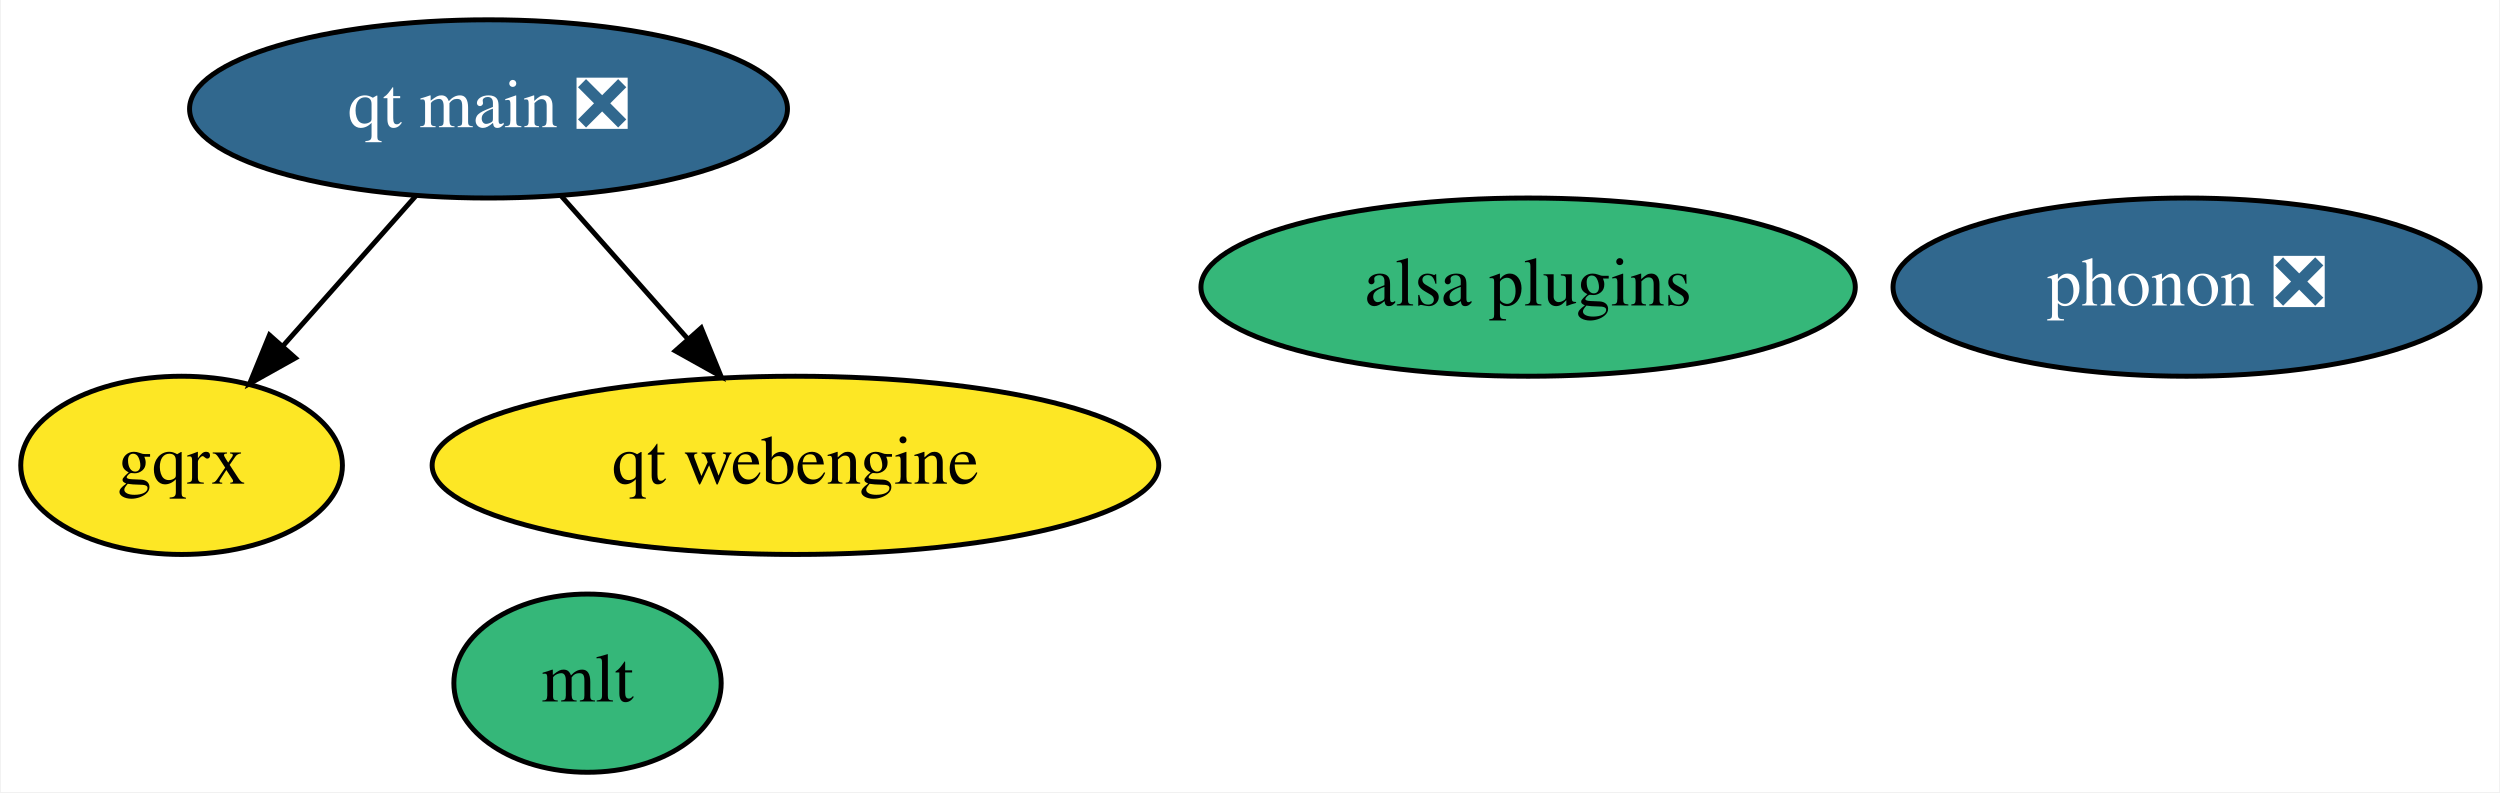
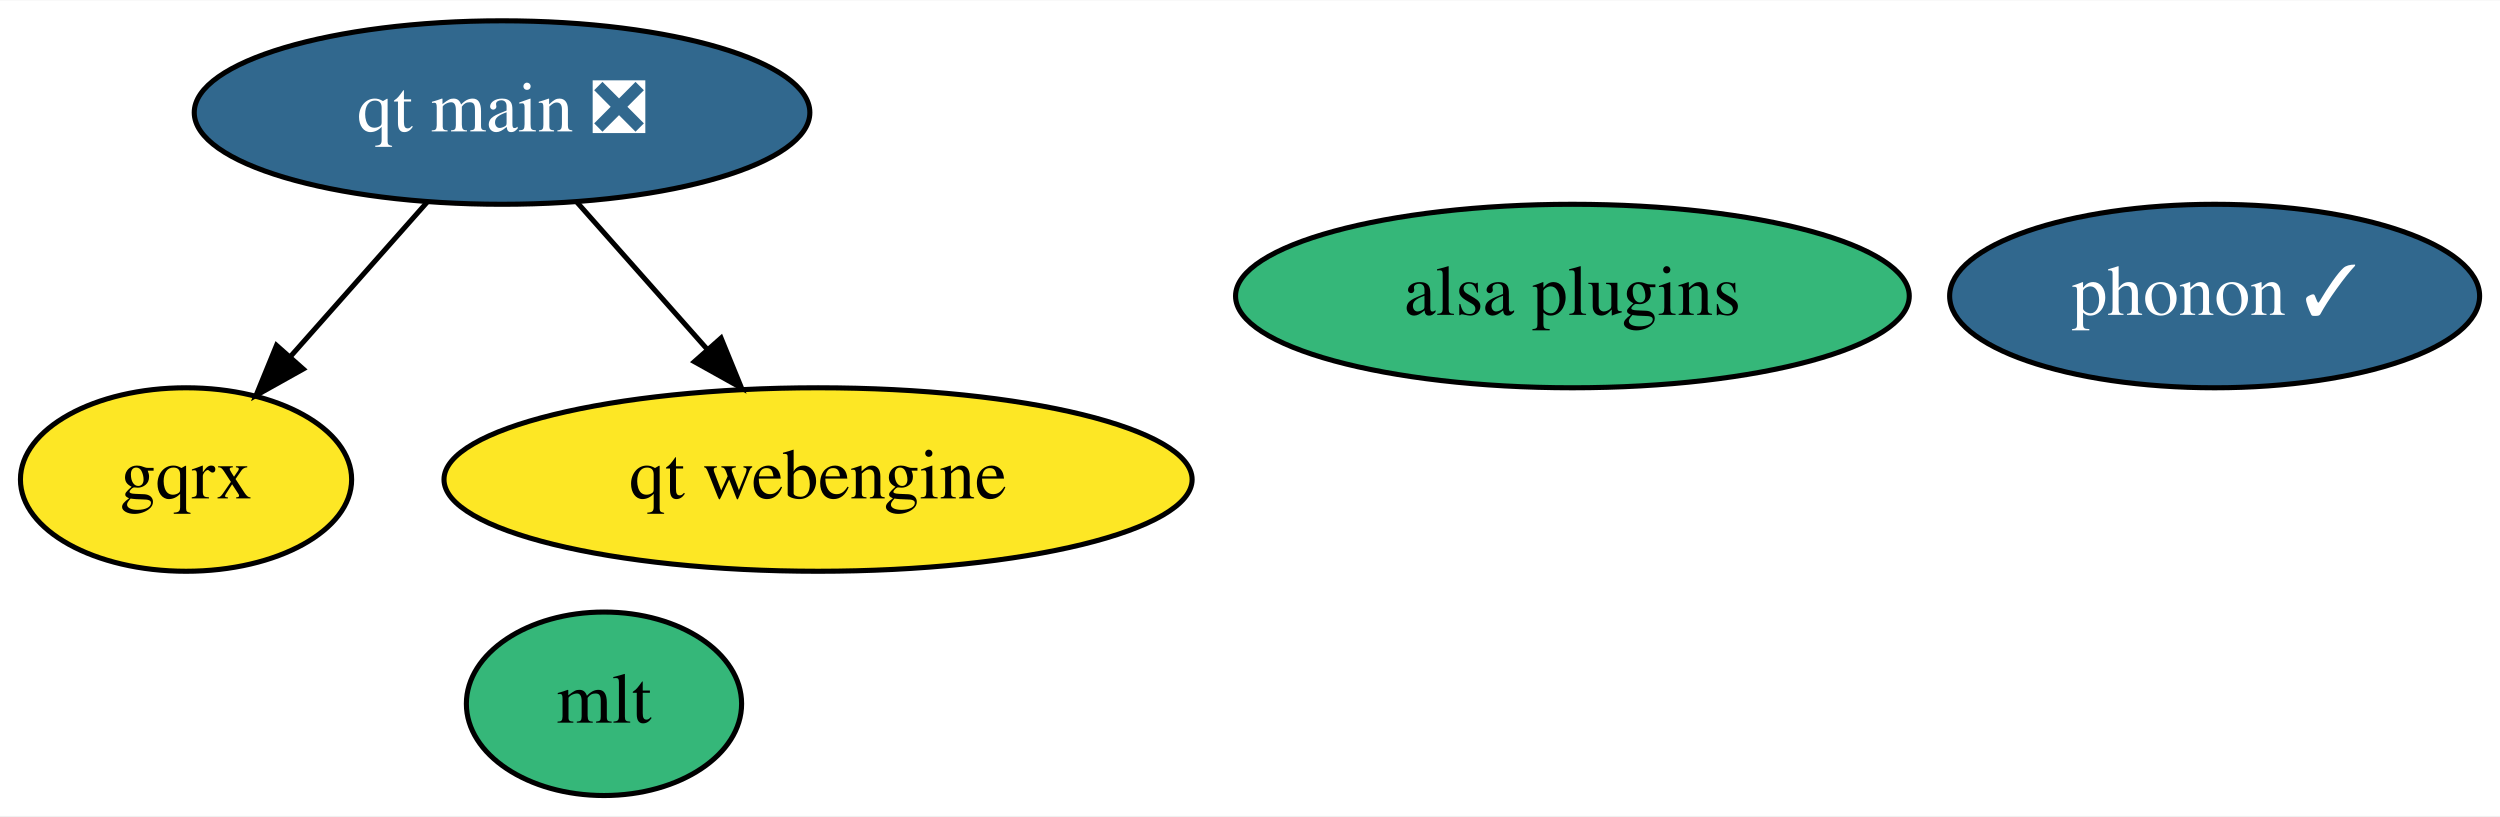
- <svg xmlns="http://www.w3.org/2000/svg" xmlns:xlink="http://www.w3.org/1999/xlink" width="505pt" height="160pt" viewBox="0.00 0.00 504.64 160.00">
+ <svg xmlns="http://www.w3.org/2000/svg" xmlns:xlink="http://www.w3.org/1999/xlink" width="490pt" height="160pt" viewBox="0.00 0.00 490.49 160.00">
  <g id="graph0" class="graph" transform="scale(1 1) rotate(0) translate(4 156)">
-     <polygon fill="white" stroke="transparent" points="-4,4 -4,-156 500.64,-156 500.64,4 -4,4" />
+     <polygon fill="white" stroke="transparent" points="-4,4 -4,-156 486.49,-156 486.49,4 -4,4" />
    <g id="node1" class="node">
      <g id="a_node1">
        <a xlink:href="https://github.com/conda-forge/mlt-feedstock" xlink:title="mlt">
          <ellipse fill="#35b779" stroke="black" cx="114.5" cy="-18" rx="27" ry="18" />
          <text text-anchor="middle" x="114.5" y="-14.3" font-family="Times,serif" font-size="14.00">mlt</text>
        </a>
      </g>
    </g>
    <g id="node2" class="node">
      <g id="a_node2">
-         <a xlink:href="https://github.com/conda-forge/phonon-feedstock/pull/3" xlink:title="phonon ❎">
-           <ellipse fill="#31688e" stroke="black" cx="437.5" cy="-98" rx="59.29" ry="18" />
-           <text text-anchor="middle" x="437.5" y="-94.3" font-family="Times,serif" font-size="14.00" fill="white">phonon ❎</text>
+         <a xlink:href="https://github.com/conda-forge/phonon-feedstock/pull/3" xlink:title="phonon ✓">
+           <ellipse fill="#31688e" stroke="black" cx="430.5" cy="-98" rx="51.99" ry="18" />
+           <text text-anchor="middle" x="430.5" y="-94.3" font-family="Times,serif" font-size="14.00" fill="white">phonon ✓</text>
        </a>
      </g>
    </g>
    <g id="node3" class="node">
      <g id="a_node3">
        <a xlink:href="https://github.com/conda-forge/alsa-plugins-feedstock" xlink:title="alsa plugins">
          <ellipse fill="#35b779" stroke="black" cx="304.5" cy="-98" rx="66.09" ry="18" />
          <text text-anchor="middle" x="304.5" y="-94.3" font-family="Times,serif" font-size="14.00">alsa plugins</text>
        </a>
      </g>
    </g>
    <g id="node4" class="node">
      <g id="a_node4">
        <a xlink:href="https://github.com/conda-forge/gqrx-feedstock" xlink:title="gqrx">
          <ellipse fill="#fde725" stroke="black" cx="32.5" cy="-62" rx="32.49" ry="18" />
          <text text-anchor="middle" x="32.5" y="-58.3" font-family="Times,serif" font-size="14.00">gqrx</text>
        </a>
      </g>
    </g>
    <g id="node5" class="node">
      <g id="a_node5">
        <a xlink:href="https://github.com/conda-forge/qt-main-feedstock/pull/20" xlink:title="qt main ❎">
          <ellipse fill="#31688e" stroke="black" cx="94.5" cy="-134" rx="60.39" ry="18" />
          <text text-anchor="middle" x="94.5" y="-130.3" font-family="Times,serif" font-size="14.00" fill="white">qt main ❎</text>
        </a>
      </g>
    </g>
    <g id="edge2" class="edge">
      <path fill="none" stroke="black" d="M79.8,-116.41C71.78,-107.35 61.72,-95.99 52.94,-86.08" />
      <polygon fill="black" stroke="black" points="55.49,-83.68 46.24,-78.51 50.25,-88.32 55.49,-83.68" />
    </g>
    <g id="node6" class="node">
      <g id="a_node6">
        <a xlink:href="https://github.com/conda-forge/qt-webengine-feedstock" xlink:title="qt webengine">
          <ellipse fill="#fde725" stroke="black" cx="156.5" cy="-62" rx="73.39" ry="18" />
          <text text-anchor="middle" x="156.5" y="-58.3" font-family="Times,serif" font-size="14.00">qt webengine</text>
        </a>
      </g>
    </g>
    <g id="edge1" class="edge">
      <path fill="none" stroke="black" d="M109.19,-116.41C116.8,-107.82 126.24,-97.16 134.68,-87.63" />
      <polygon fill="black" stroke="black" points="137.47,-89.76 141.48,-79.96 132.23,-85.12 137.47,-89.76" />
    </g>
  </g>
</svg>
